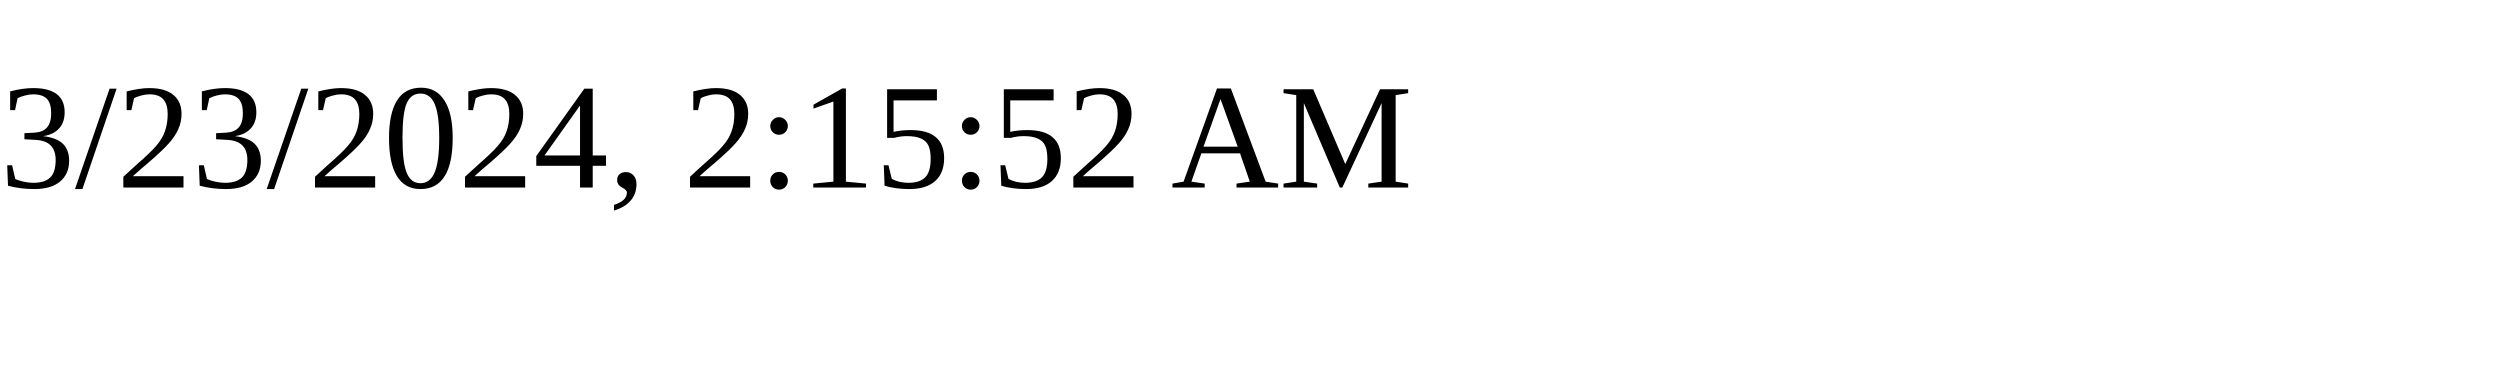
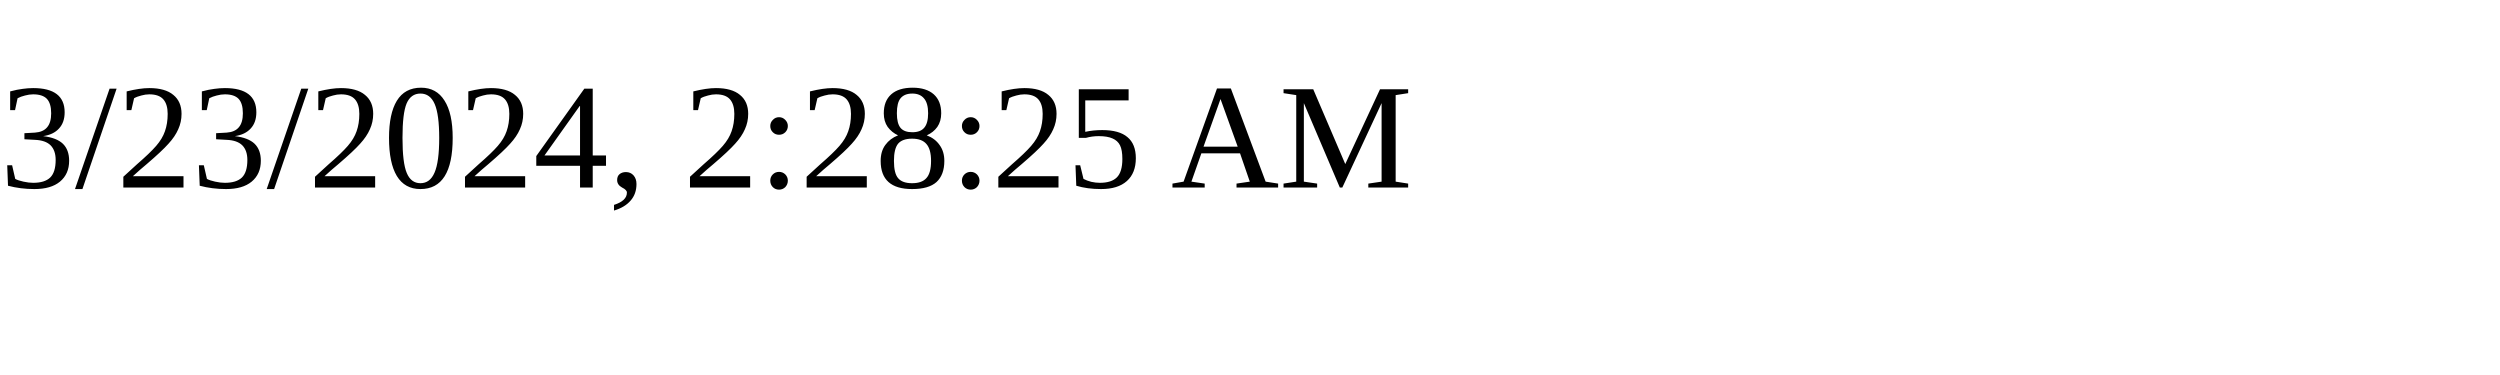
<svg xmlns="http://www.w3.org/2000/svg" height="30" width="200">
-   <text x="0" y="15">3/23/2024, 2:15:52 AM</text>
+   <text x="0" y="15">3/23/2024, 2:28:25 AM</text>
</svg>
